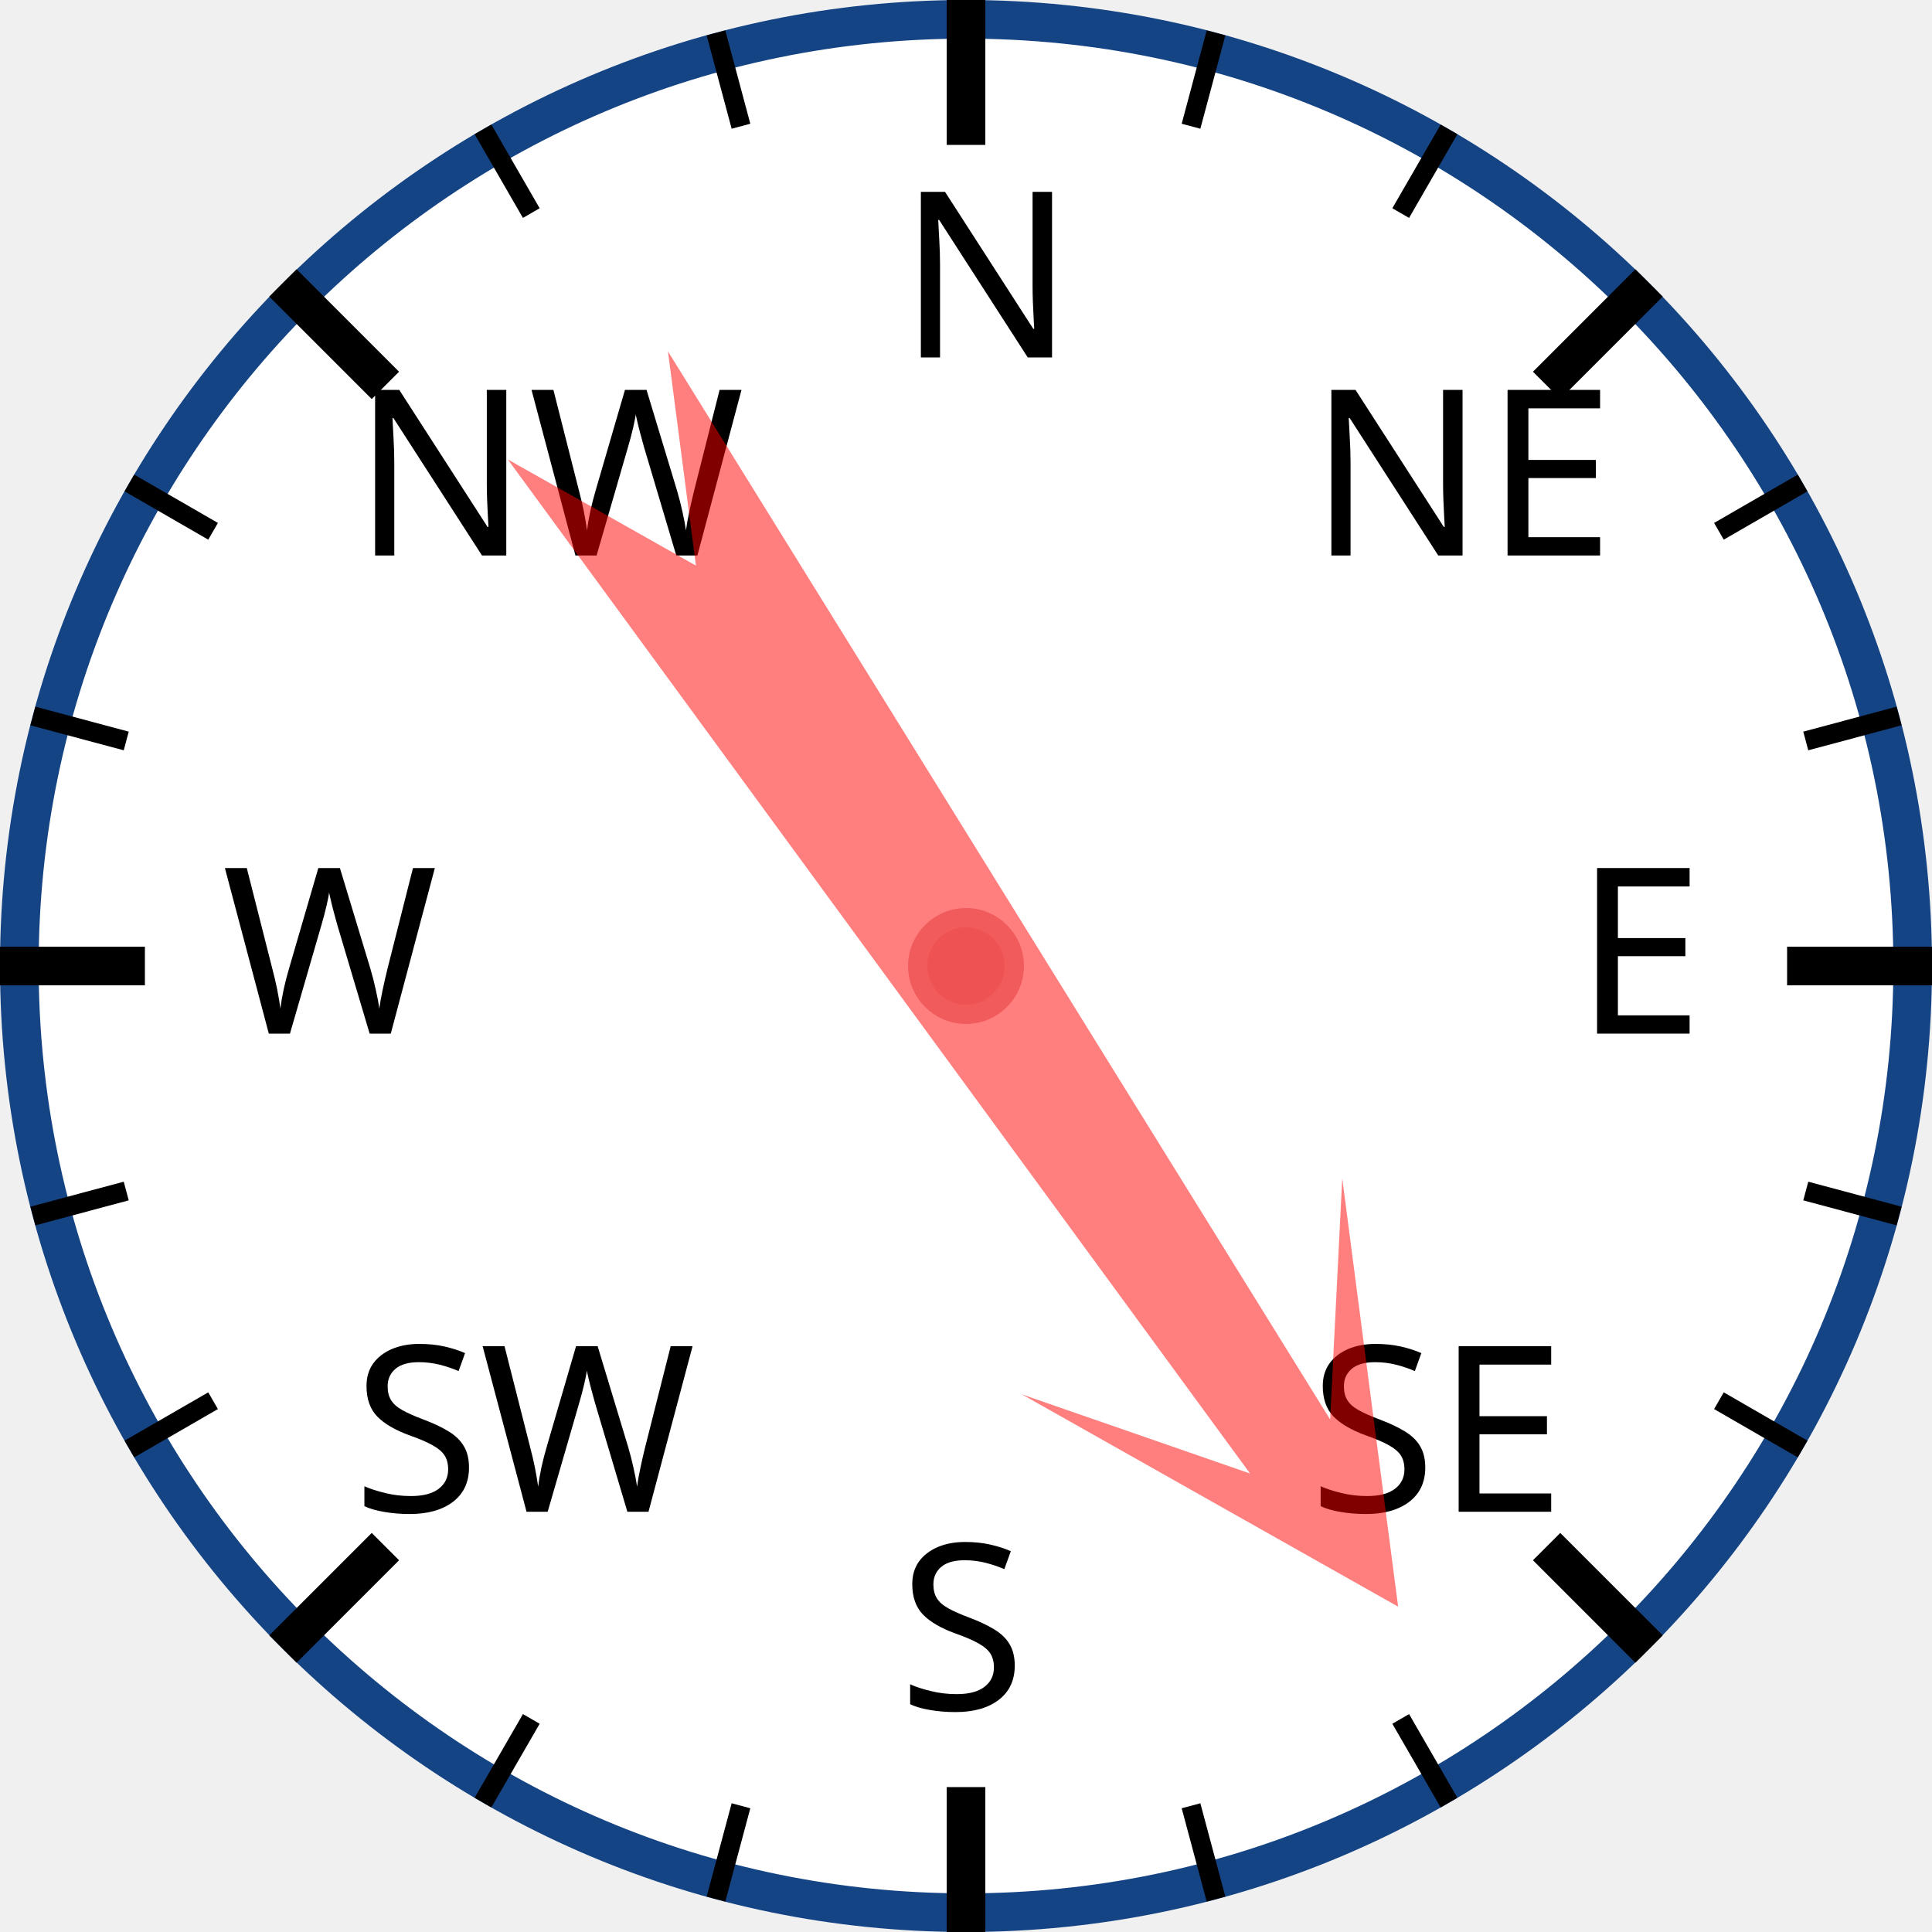
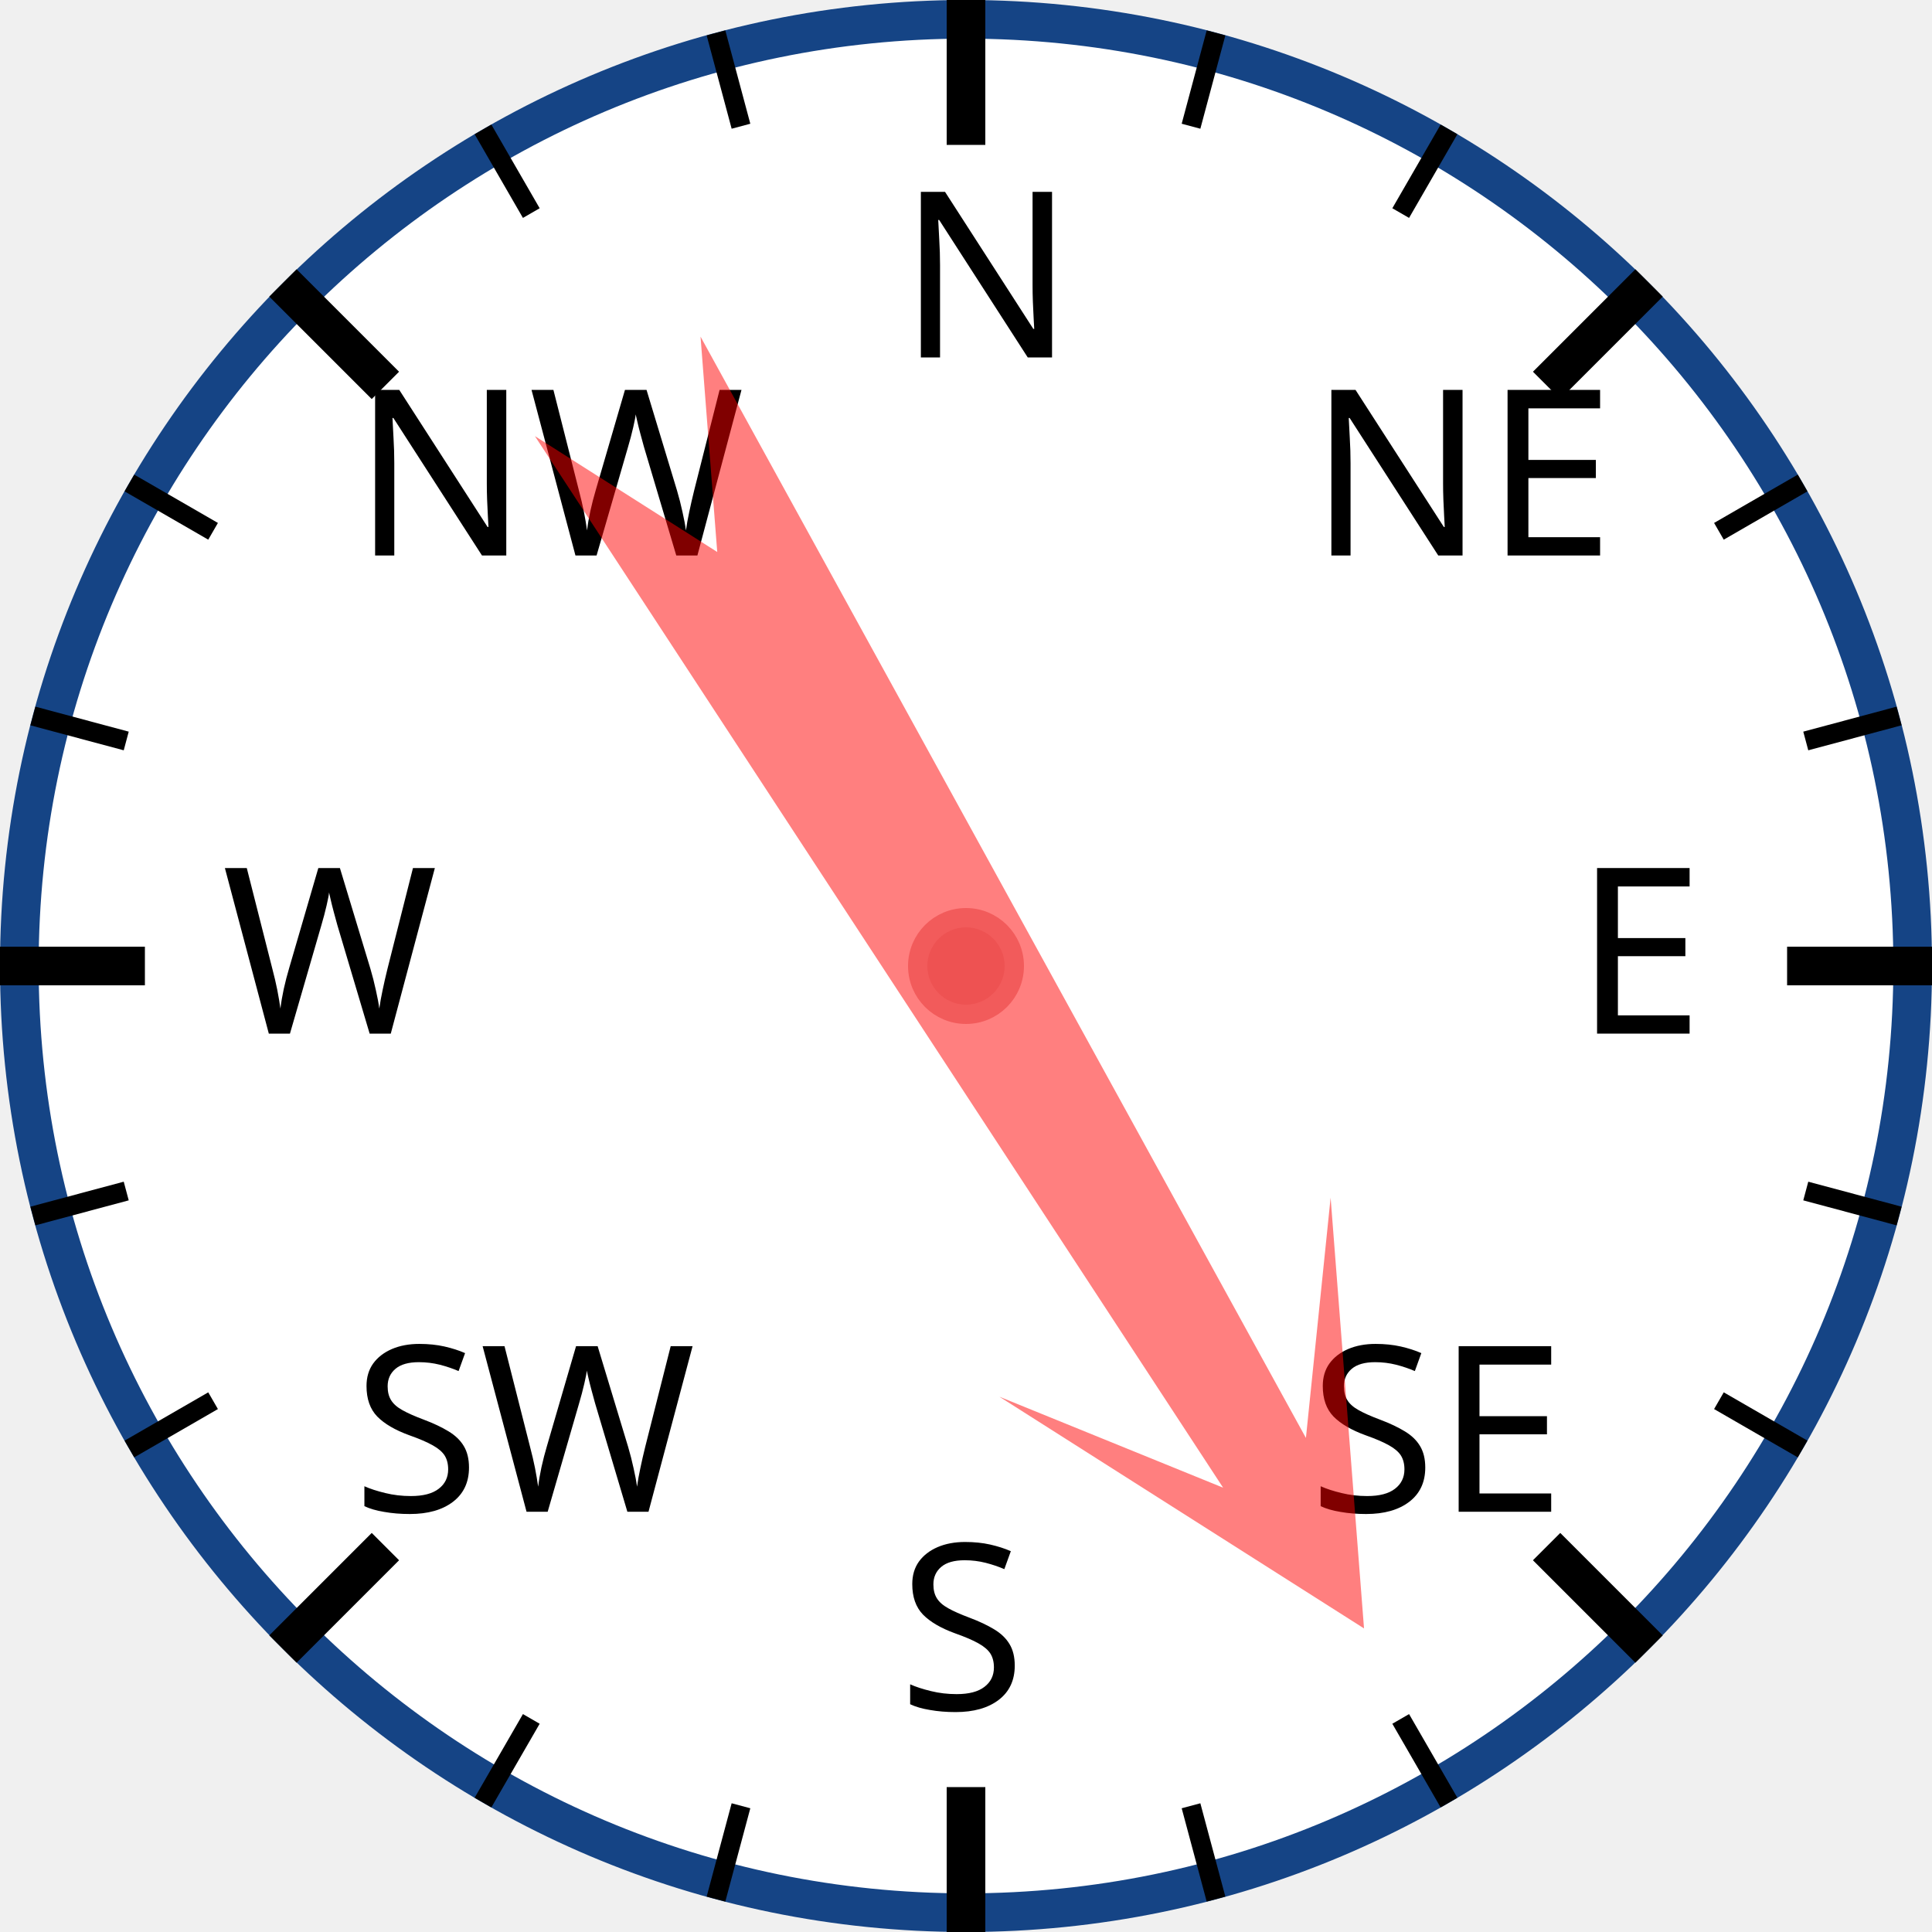
<svg xmlns="http://www.w3.org/2000/svg" width="120px" height="120px" viewBox="0 0 200 200">
  <circle cx="100" cy="100" r="98" style="fill: white; stroke: #154485; stroke-width: 4;" />
  <text x="93.0" y="37.0" style="font-family: sans-serif; font-size: 18pt;">N</text>
  <line x1="100.0" y1="0.0" x2="100.0" y2="15.0" style="stroke: black; stroke-width: 4;" />
  <line x1="74.118" y1="3.407" x2="76.706" y2="13.067" style="stroke: black; stroke-width: 2;" />
  <line x1="50" y1="13.397" x2="55" y2="22.058" style="stroke: black; stroke-width: 2;" />
  <text x="36.503" y="57.503" style="font-family: sans-serif; font-size: 18pt;">NW</text>
  <line x1="29.289" y1="29.289" x2="39.896" y2="39.896" style="stroke: black; stroke-width: 4;" />
  <line x1="13.397" y1="50" x2="22.058" y2="55" style="stroke: black; stroke-width: 2;" />
  <line x1="3.407" y1="74.118" x2="13.067" y2="76.706" style="stroke: black; stroke-width: 2;" />
  <text x="23.0" y="107.0" style="font-family: sans-serif; font-size: 18pt;">W</text>
  <line x1="0.0" y1="100.0" x2="15.0" y2="100.0" style="stroke: black; stroke-width: 4;" />
  <line x1="3.407" y1="125.882" x2="13.067" y2="123.294" style="stroke: black; stroke-width: 2;" />
  <line x1="13.397" y1="150" x2="22.058" y2="145" style="stroke: black; stroke-width: 2;" />
  <text x="36.503" y="156.497" style="font-family: sans-serif; font-size: 18pt;">SW</text>
  <line x1="29.289" y1="170.711" x2="39.896" y2="160.104" style="stroke: black; stroke-width: 4;" />
  <line x1="50" y1="186.603" x2="55" y2="177.942" style="stroke: black; stroke-width: 2;" />
  <line x1="74.118" y1="196.593" x2="76.706" y2="186.933" style="stroke: black; stroke-width: 2;" />
  <text x="93" y="177.0" style="font-family: sans-serif; font-size: 18pt;">S</text>
  <line x1="100" y1="200.0" x2="100" y2="185.0" style="stroke: black; stroke-width: 4;" />
  <line x1="125.882" y1="196.593" x2="123.294" y2="186.933" style="stroke: black; stroke-width: 2;" />
  <line x1="150.0" y1="186.603" x2="145.0" y2="177.942" style="stroke: black; stroke-width: 2;" />
  <text x="135.497" y="156.497" style="font-family: sans-serif; font-size: 18pt;">SE</text>
  <line x1="170.711" y1="170.711" x2="160.104" y2="160.104" style="stroke: black; stroke-width: 4;" />
  <line x1="186.603" y1="150" x2="177.942" y2="145" style="stroke: black; stroke-width: 2;" />
  <line x1="196.593" y1="125.882" x2="186.933" y2="123.294" style="stroke: black; stroke-width: 2;" />
  <text x="163.0" y="107" style="font-family: sans-serif; font-size: 18pt;">E</text>
  <line x1="200.0" y1="100" x2="185.0" y2="100" style="stroke: black; stroke-width: 4;" />
  <line x1="196.593" y1="74.118" x2="186.933" y2="76.706" style="stroke: black; stroke-width: 2;" />
  <line x1="186.603" y1="50" x2="177.942" y2="55" style="stroke: black; stroke-width: 2;" />
  <text x="135.497" y="57.503" style="font-family: sans-serif; font-size: 18pt;">NE</text>
  <line x1="170.711" y1="29.289" x2="160.104" y2="39.896" style="stroke: black; stroke-width: 4;" />
  <line x1="150" y1="13.397" x2="145" y2="22.058" style="stroke: black; stroke-width: 2;" />
  <line x1="125.882" y1="3.407" x2="123.294" y2="13.067" style="stroke: black; stroke-width: 2;" />
-   <polygon points="100 20 120 60 105 40 110 170 100 150 90 170 95 40 80 60" style="fill: red; fill-opacity: 0.5;" transform="rotate(146,100,100)" />
+   <polygon points="100 20 120 60 105 40 110 170 100 150 90 170 95 40 80 60" style="fill: red; fill-opacity: 0.5;" transform="rotate(149,100,100)" />
  <circle cx="100" cy="100" r="5" style="fill: #EE5252; stroke: #F25B5B; stroke-width: 2;" />
</svg>
